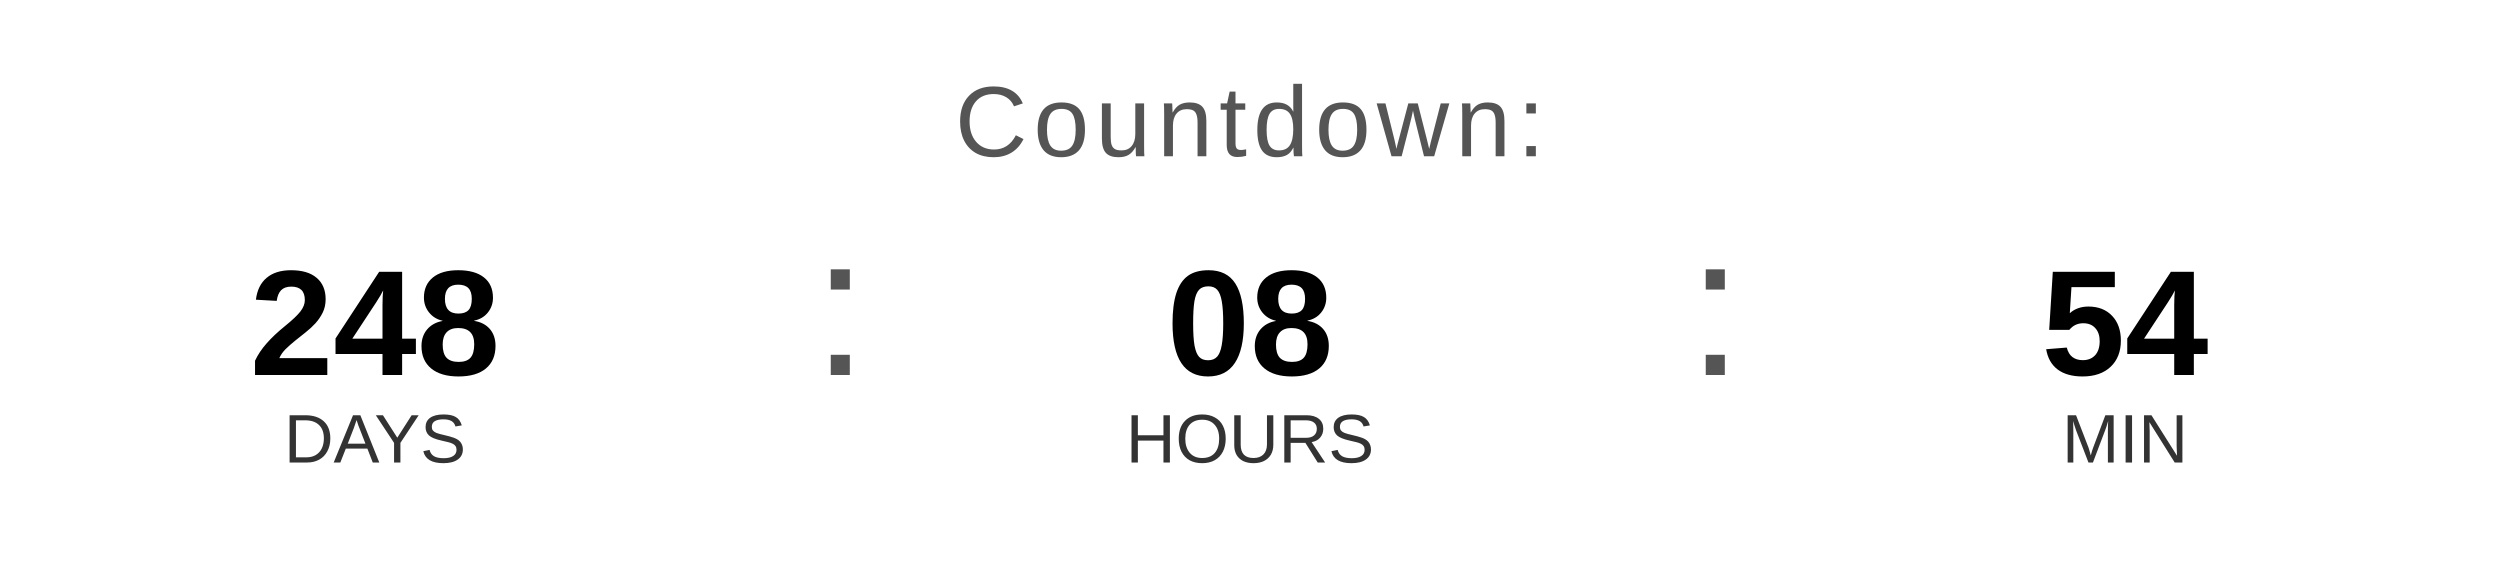
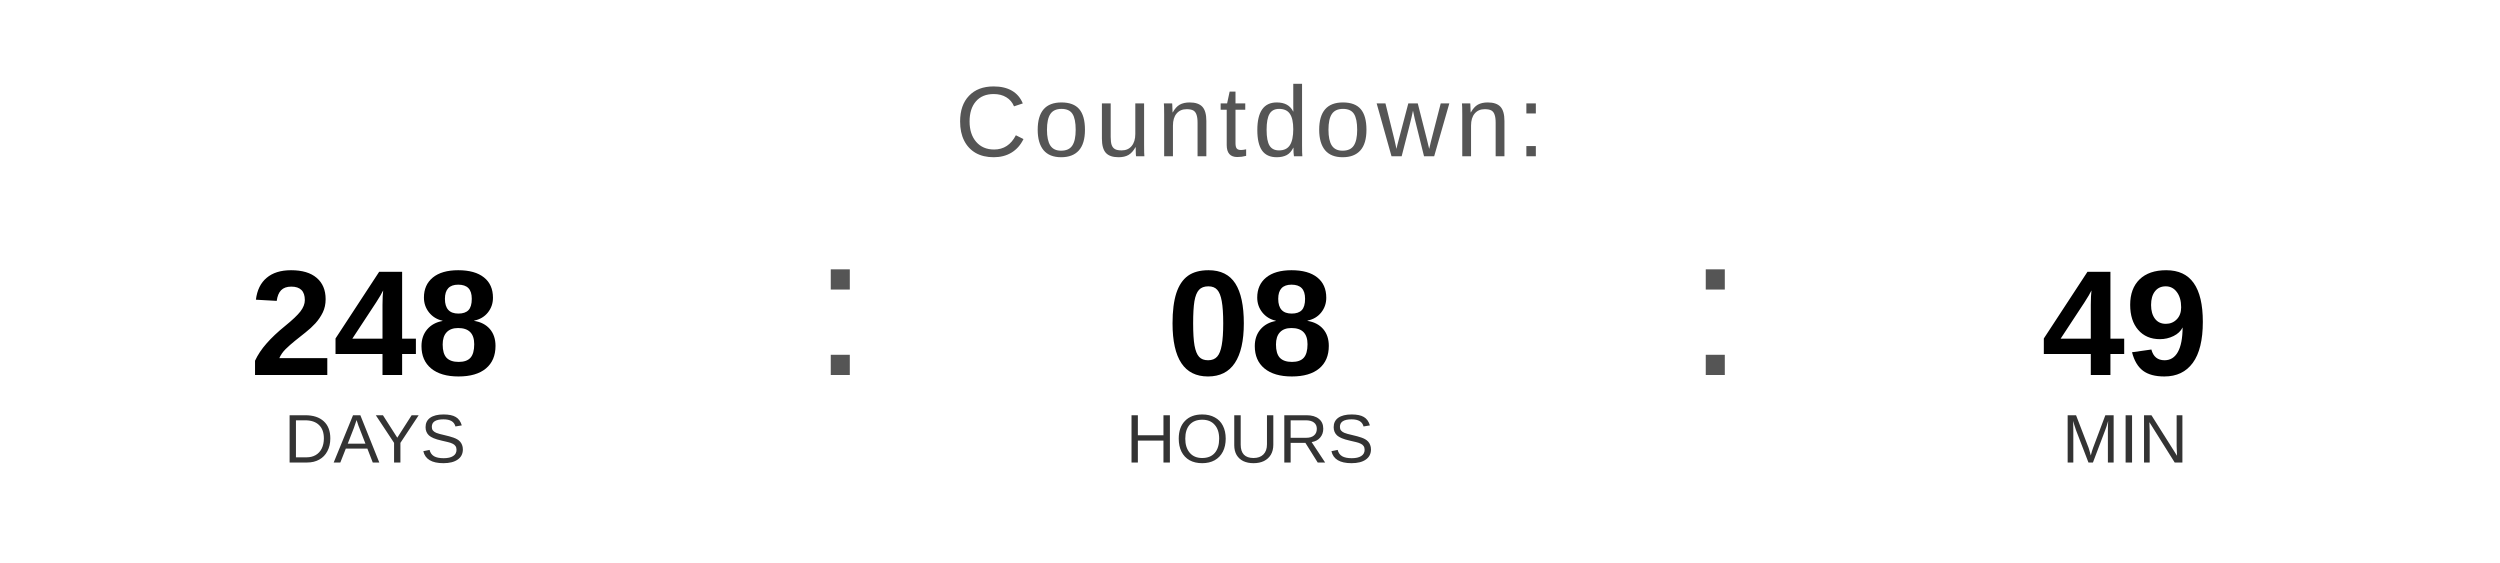
<svg xmlns="http://www.w3.org/2000/svg" width="400" height="90" viewBox="0 0 400 90">
  <text x="200" y="25" font-family="Arial, Helvetica, sans-serif" font-size="16" fill="#555555" text-anchor="middle" letter-spacing="1">
    Countdown:
  </text>
  <text x="60" y="60" font-family="Arial, Helvetica, sans-serif" font-size="24" font-weight="bold" fill="#000000" text-anchor="middle">248</text>
  <text x="60" y="74" font-family="Arial, Helvetica, sans-serif" font-size="11" fill="#333333" text-anchor="middle">DAYS</text>
  <text x="130" y="60" font-family="Arial, sans-serif" font-size="32" fill="#555555">:</text>
  <text x="200" y="60" font-family="Arial, Helvetica, sans-serif" font-size="24" font-weight="bold" fill="#000000" text-anchor="middle">08</text>
  <text x="200" y="74" font-family="Arial, Helvetica, sans-serif" font-size="11" fill="#333333" text-anchor="middle">HOURS</text>
  <text x="270" y="60" font-family="Arial, sans-serif" font-size="32" fill="#555555">:</text>
-   <text x="340" y="60" font-family="Arial, Helvetica, sans-serif" font-size="24" font-weight="bold" fill="#000000" text-anchor="middle">54</text>
+   <text x="340" y="60" font-family="Arial, Helvetica, sans-serif" font-size="24" font-weight="bold" fill="#000000" text-anchor="middle">49</text>
  <text x="340" y="74" font-family="Arial, Helvetica, sans-serif" font-size="11" fill="#333333" text-anchor="middle">MIN</text>
</svg>
